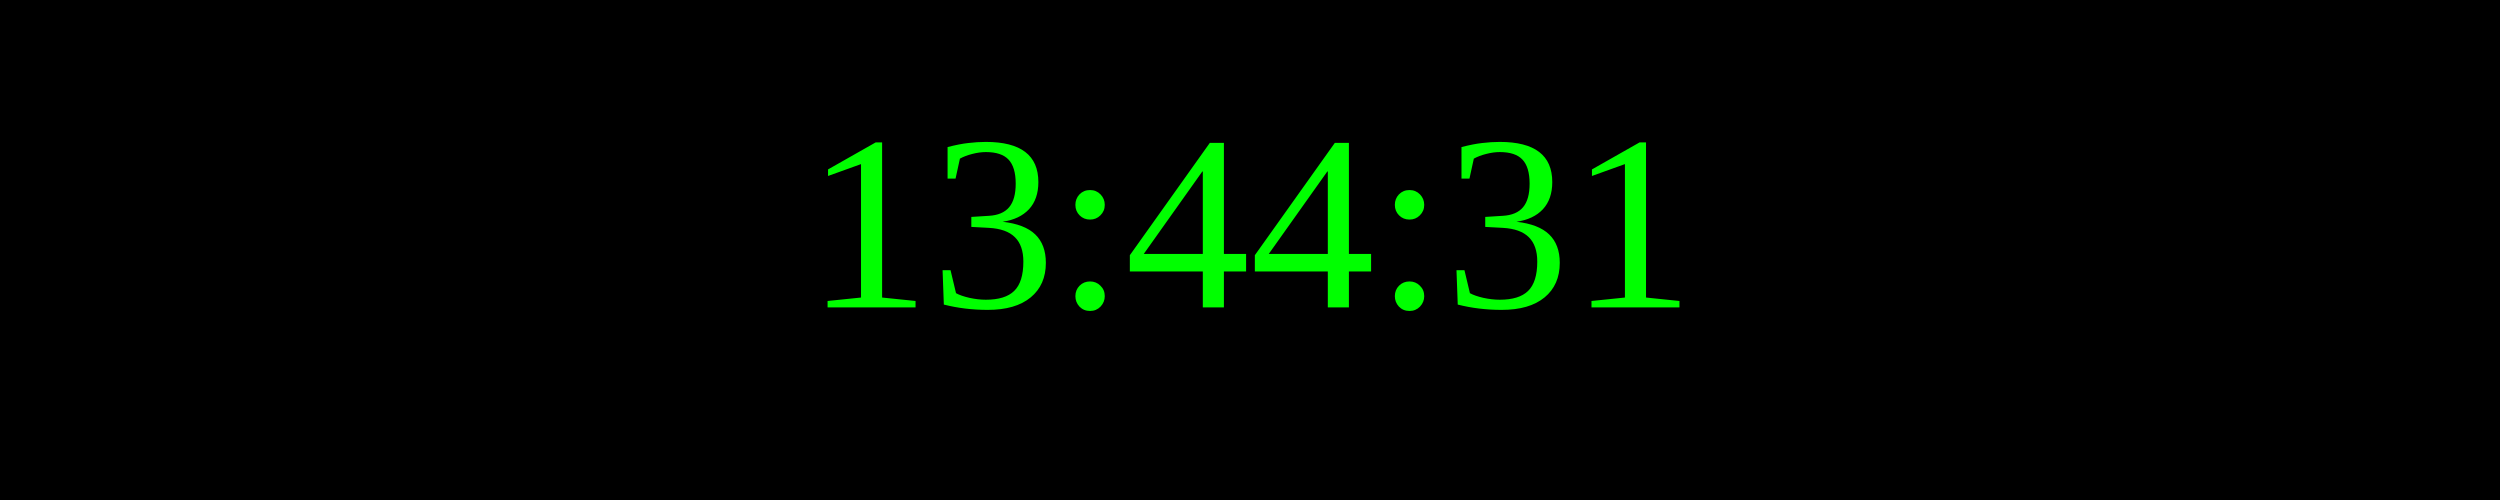
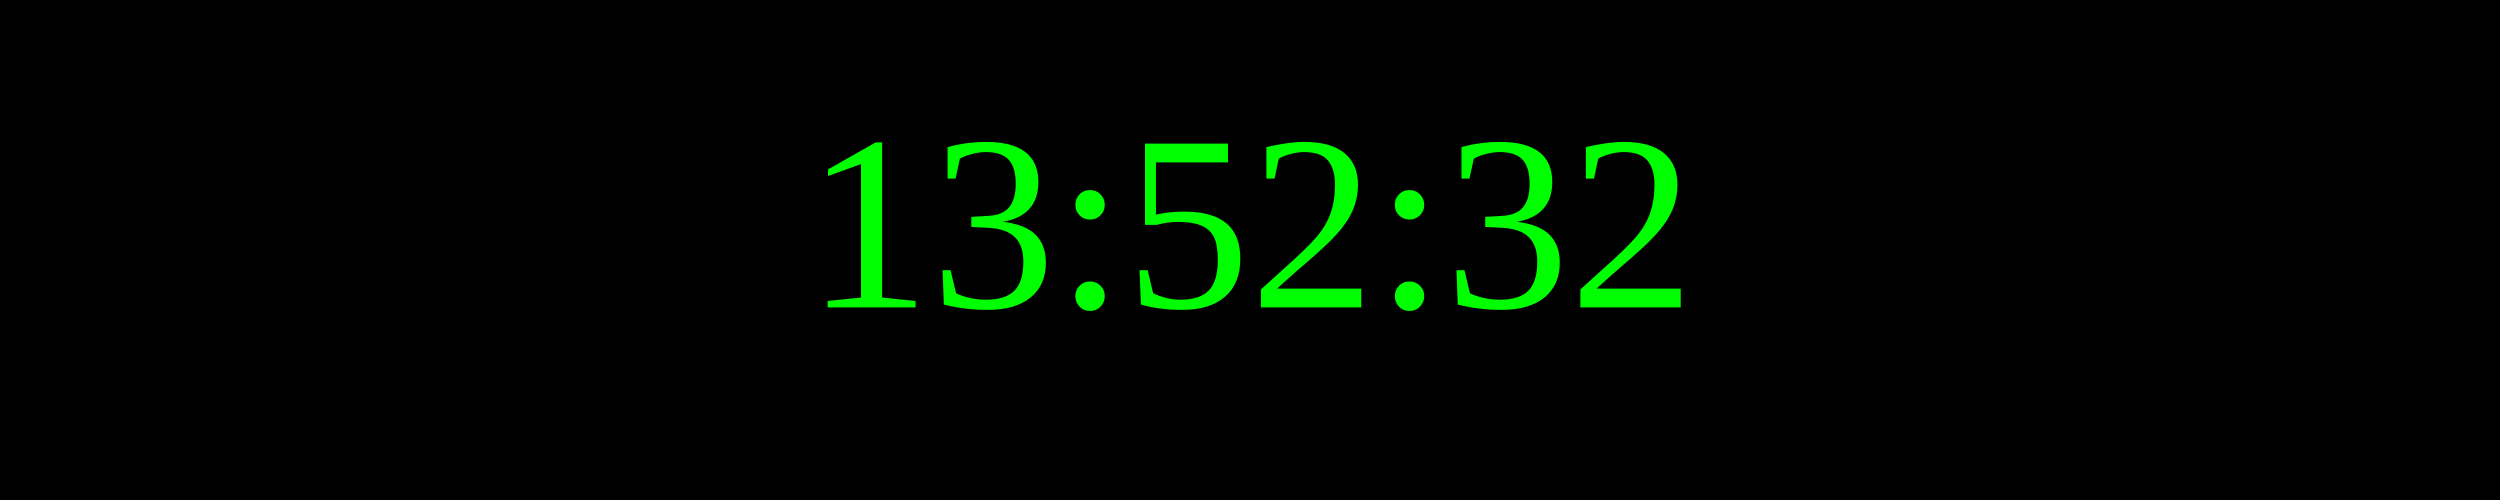
<svg xmlns="http://www.w3.org/2000/svg" width="250" height="50">
  <rect width="100%" height="100%" fill="black" />
  <text x="50%" y="50%" font-size="25" fill="lime" text-anchor="middle" dominant-baseline="middle">
- 13:44:31
+ 13:52:32
</text>
</svg>
